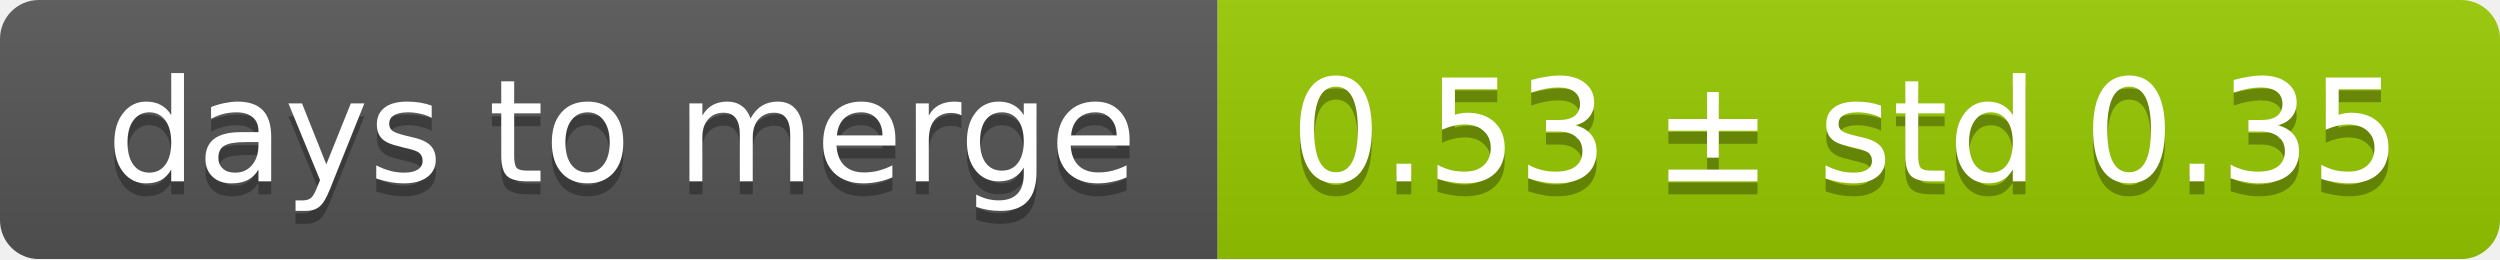
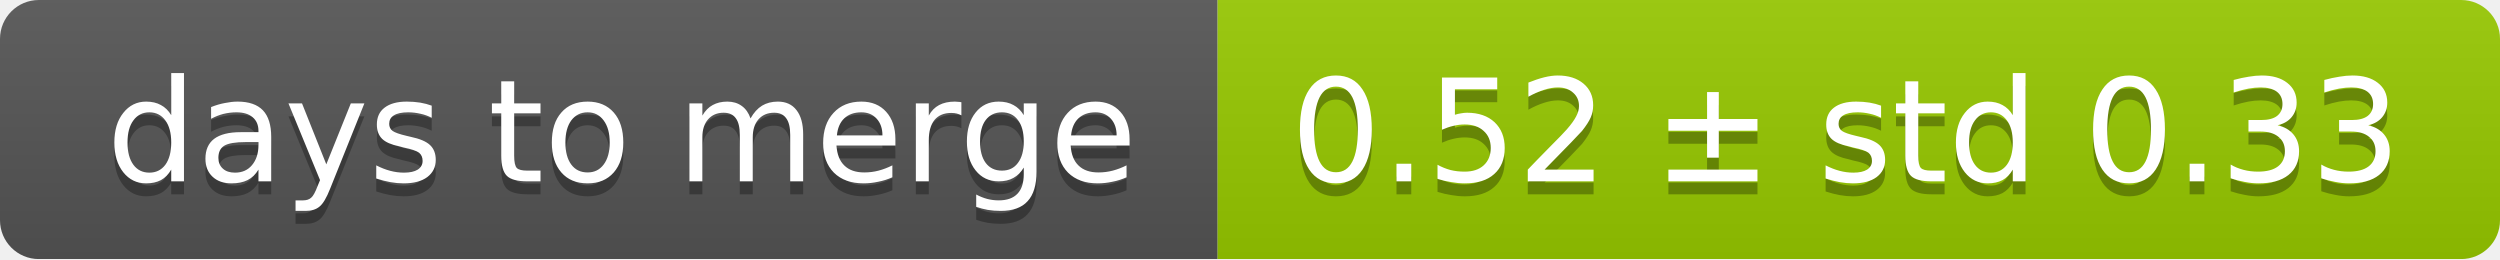
<svg xmlns="http://www.w3.org/2000/svg" width="193" height="20">
  <linearGradient id="smooth" x2="0" y2="100%">
    <stop offset="0" stop-color="#bbb" stop-opacity=".1" />
    <stop offset="1" stop-opacity=".1" />
  </linearGradient>
  <mask id="round">
    <rect width="193" height="20" rx="3" fill="#fff" />
  </mask>
  <g mask="url(#round)">
    <rect width="94" height="20" fill="#555" />
    <rect x="94" width="99" height="20" fill="#97ca00" />
    <rect width="193" height="20" fill="url(#smooth)" />
  </g>
  <g fill="#fff" text-anchor="middle" font-family="DejaVu Sans,Verdana,Geneva,sans-serif" font-size="11">
    <text x="48" y="15" fill="#010101" fill-opacity=".3">days to merge</text>
    <text x="48" y="14">days to merge</text>
-     <text x="142.5" y="15" fill="#010101" fill-opacity=".3">0.53 ± std 0.35</text>
-     <text x="142.5" y="14">0.53 ± std 0.35</text>
+     <text x="142.5" y="15" fill="#010101" fill-opacity=".3">0.52 ± std 0.33</text>
+     <text x="142.5" y="14">0.52 ± std 0.33</text>
  </g>
</svg>
